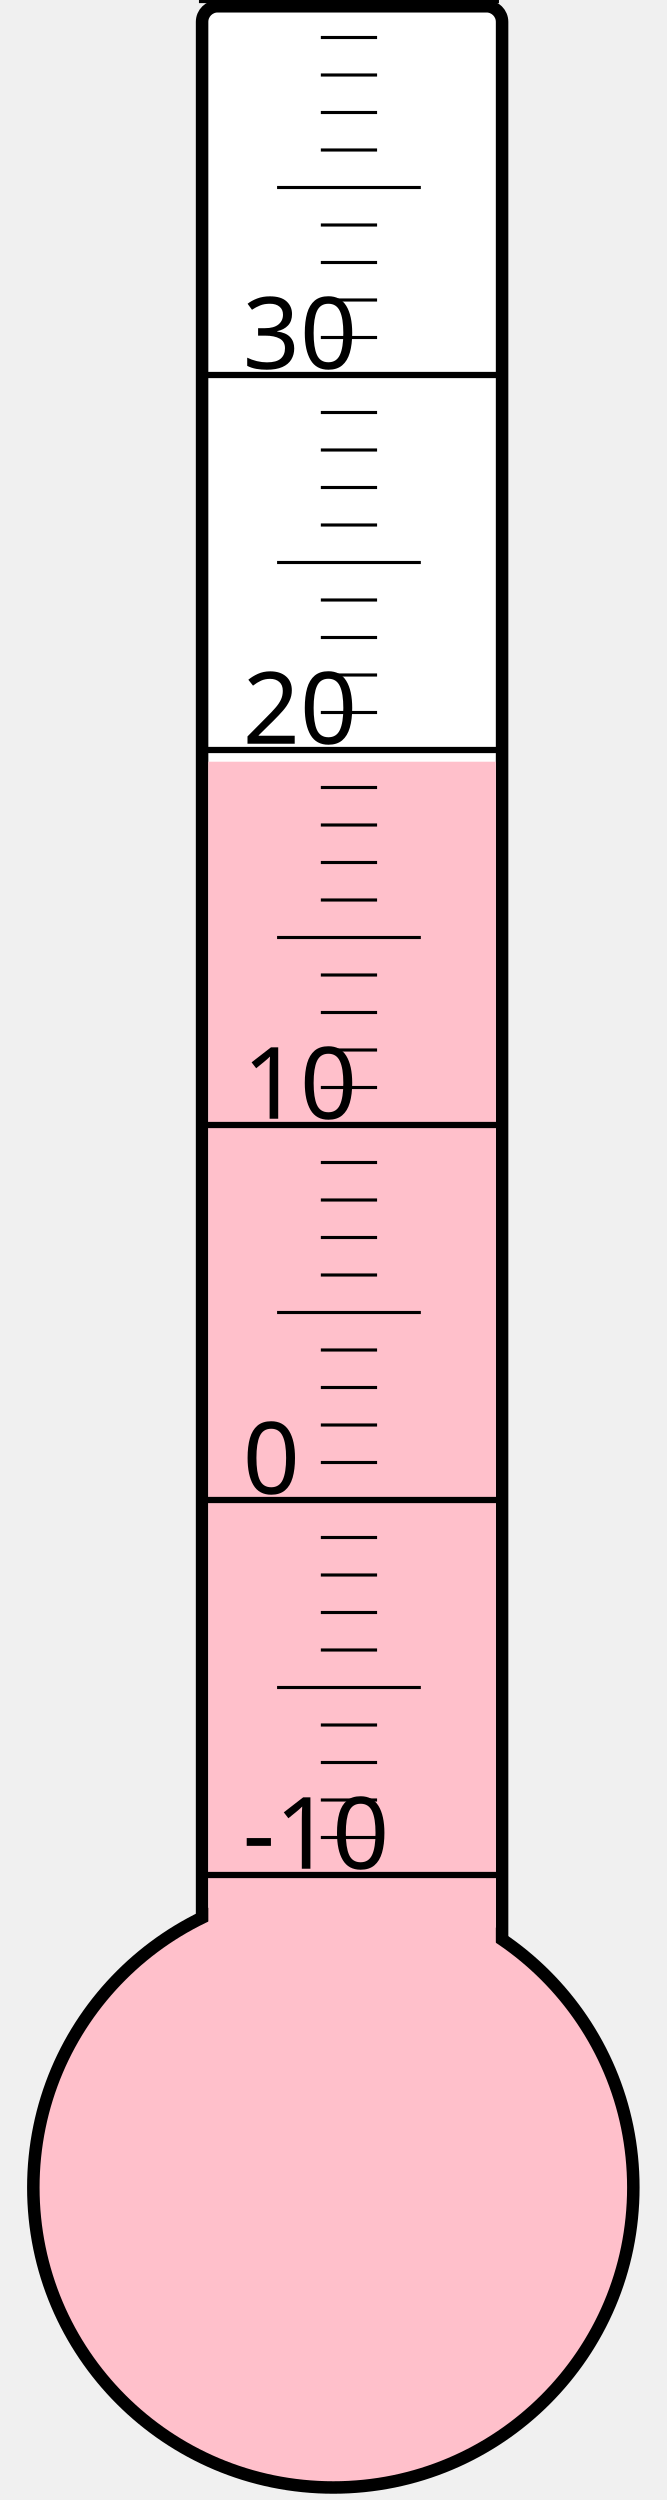
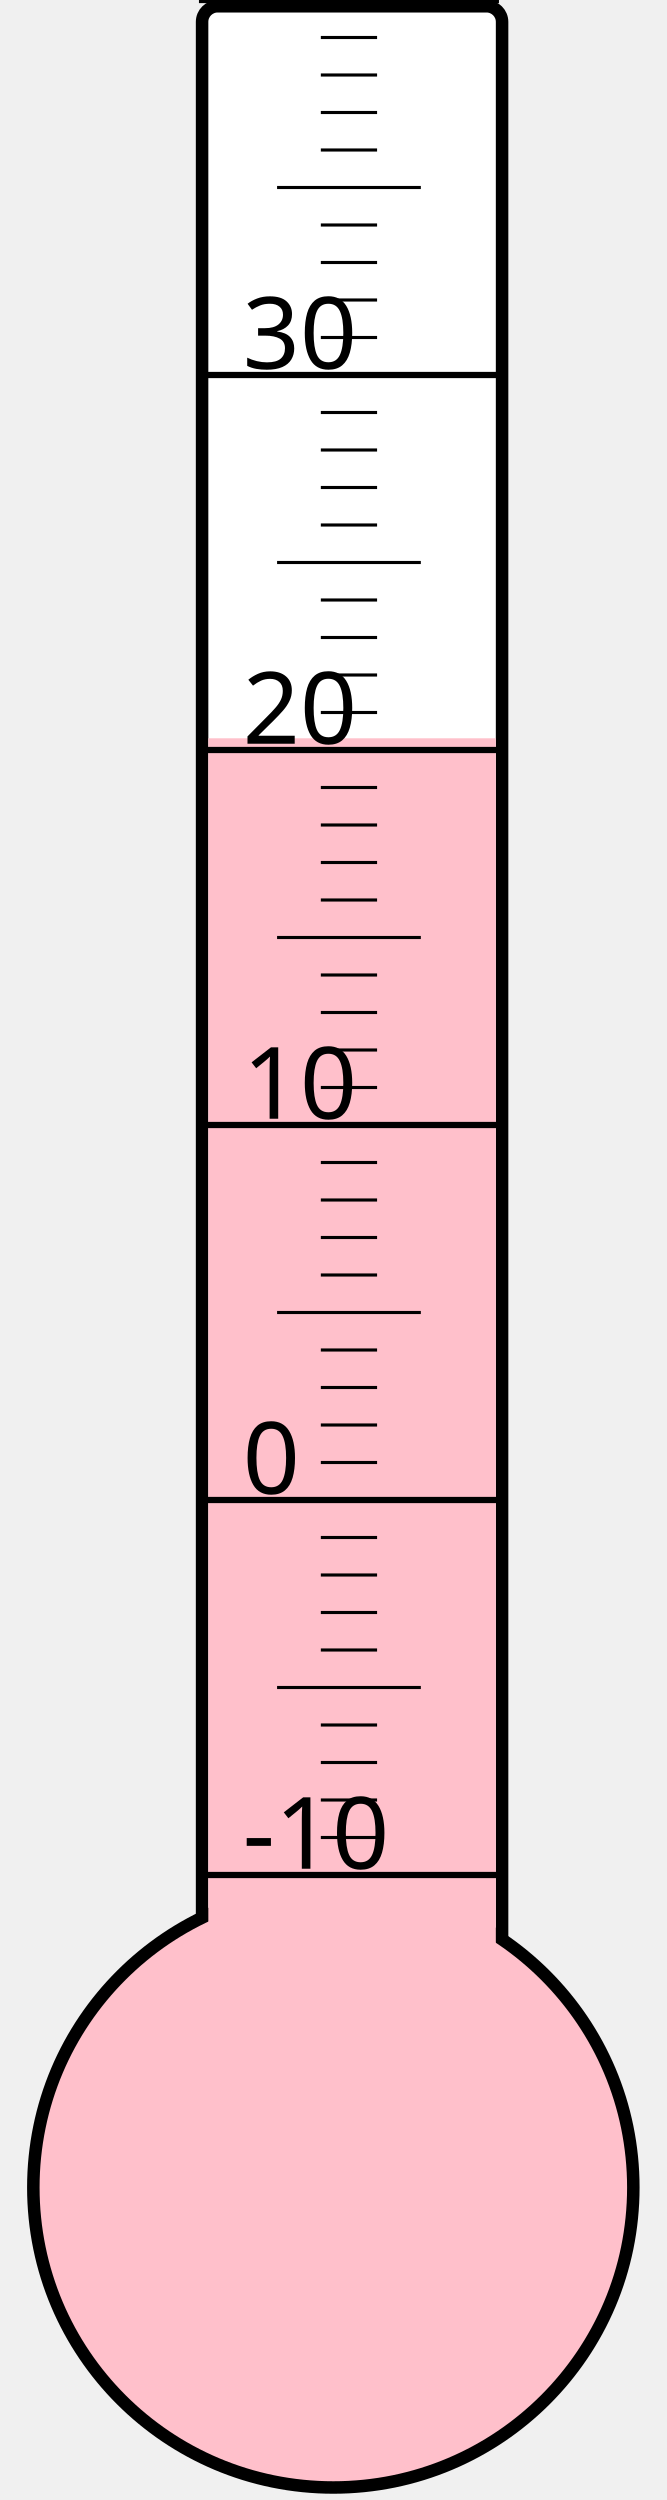
<svg xmlns="http://www.w3.org/2000/svg" width="40px" height="150px" viewBox="0 0 200 800">
  <rect width="200" height="800" x="0" y="0" style="fill: #ffffeb; fill-opacity: 0;" />
  <rect width="96" height="680" x="58" y="2" rx="5" ry="5" style="fill: white; fill-opacity: 1; stroke: black; stroke-width: 4;" />
  <circle cx="100" cy="700" r="96" style="fill: pink; stroke: black; stroke-width: 4;" />
-   <rect width="92" height="456.25" x="60" y="243.75" style="fill: pink; fill-opacity: 1; stroke-width: 0;" />
+   <rect width="92" height="463.75" x="60" y="236.25" style="fill: pink; fill-opacity: 1; stroke-width: 0;" />
  <text x="71" y="598" style="font-family: sans-serif; font-size: 24pt;">-10</text>
  <text x="71" y="478" style="font-family: sans-serif; font-size: 24pt;">0</text>
  <text x="71" y="358" style="font-family: sans-serif; font-size: 24pt;">10</text>
  <text x="71" y="238" style="font-family: sans-serif; font-size: 24pt;">20</text>
  <text x="71" y="118" style="font-family: sans-serif; font-size: 24pt;">30</text>
  <g style="stroke: black;">
    <line x1="57" y1="600" x2="153" y2="600" style="stroke-width: 2;" />
    <line x1="96" y1="588" x2="114" y2="588" style="stroke-width: 1;" />
    <line x1="96" y1="576" x2="114" y2="576" style="stroke-width: 1;" />
    <line x1="96" y1="564" x2="114" y2="564" style="stroke-width: 1;" />
    <line x1="96" y1="552" x2="114" y2="552" style="stroke-width: 1;" />
    <line x1="82" y1="540" x2="128" y2="540" style="stroke-width: 1;" />
    <line x1="96" y1="528" x2="114" y2="528" style="stroke-width: 1;" />
    <line x1="96" y1="516" x2="114" y2="516" style="stroke-width: 1;" />
    <line x1="96" y1="504" x2="114" y2="504" style="stroke-width: 1;" />
    <line x1="96" y1="492" x2="114" y2="492" style="stroke-width: 1;" />
    <line x1="57" y1="480" x2="153" y2="480" style="stroke-width: 2;" />
    <line x1="96" y1="468" x2="114" y2="468" style="stroke-width: 1;" />
    <line x1="96" y1="456" x2="114" y2="456" style="stroke-width: 1;" />
    <line x1="96" y1="444" x2="114" y2="444" style="stroke-width: 1;" />
    <line x1="96" y1="432" x2="114" y2="432" style="stroke-width: 1;" />
    <line x1="82" y1="420" x2="128" y2="420" style="stroke-width: 1;" />
    <line x1="96" y1="408" x2="114" y2="408" style="stroke-width: 1;" />
    <line x1="96" y1="396" x2="114" y2="396" style="stroke-width: 1;" />
    <line x1="96" y1="384" x2="114" y2="384" style="stroke-width: 1;" />
    <line x1="96" y1="372" x2="114" y2="372" style="stroke-width: 1;" />
    <line x1="57" y1="360" x2="153" y2="360" style="stroke-width: 2;" />
    <line x1="96" y1="348" x2="114" y2="348" style="stroke-width: 1;" />
    <line x1="96" y1="336" x2="114" y2="336" style="stroke-width: 1;" />
    <line x1="96" y1="324" x2="114" y2="324" style="stroke-width: 1;" />
    <line x1="96" y1="312" x2="114" y2="312" style="stroke-width: 1;" />
    <line x1="82" y1="300" x2="128" y2="300" style="stroke-width: 1;" />
    <line x1="96" y1="288" x2="114" y2="288" style="stroke-width: 1;" />
    <line x1="96" y1="276" x2="114" y2="276" style="stroke-width: 1;" />
    <line x1="96" y1="264" x2="114" y2="264" style="stroke-width: 1;" />
    <line x1="96" y1="252" x2="114" y2="252" style="stroke-width: 1;" />
    <line x1="57" y1="240" x2="153" y2="240" style="stroke-width: 2;" />
    <line x1="96" y1="228" x2="114" y2="228" style="stroke-width: 1;" />
    <line x1="96" y1="216" x2="114" y2="216" style="stroke-width: 1;" />
    <line x1="96" y1="204" x2="114" y2="204" style="stroke-width: 1;" />
    <line x1="96" y1="192" x2="114" y2="192" style="stroke-width: 1;" />
    <line x1="82" y1="180" x2="128" y2="180" style="stroke-width: 1;" />
    <line x1="96" y1="168" x2="114" y2="168" style="stroke-width: 1;" />
    <line x1="96" y1="156" x2="114" y2="156" style="stroke-width: 1;" />
    <line x1="96" y1="144" x2="114" y2="144" style="stroke-width: 1;" />
    <line x1="96" y1="132" x2="114" y2="132" style="stroke-width: 1;" />
    <line x1="57" y1="120" x2="153" y2="120" style="stroke-width: 2;" />
    <line x1="96" y1="108" x2="114" y2="108" style="stroke-width: 1;" />
    <line x1="96" y1="96" x2="114" y2="96" style="stroke-width: 1;" />
    <line x1="96" y1="84" x2="114" y2="84" style="stroke-width: 1;" />
    <line x1="96" y1="72" x2="114" y2="72" style="stroke-width: 1;" />
    <line x1="82" y1="60" x2="128" y2="60" style="stroke-width: 1;" />
    <line x1="96" y1="48" x2="114" y2="48" style="stroke-width: 1;" />
    <line x1="96" y1="36" x2="114" y2="36" style="stroke-width: 1;" />
    <line x1="96" y1="24" x2="114" y2="24" style="stroke-width: 1;" />
    <line x1="96" y1="12" x2="114" y2="12" style="stroke-width: 1;" />
    <line x1="57" y1="0" x2="153" y2="0" style="stroke-width: 2;" />
  </g>
</svg>
